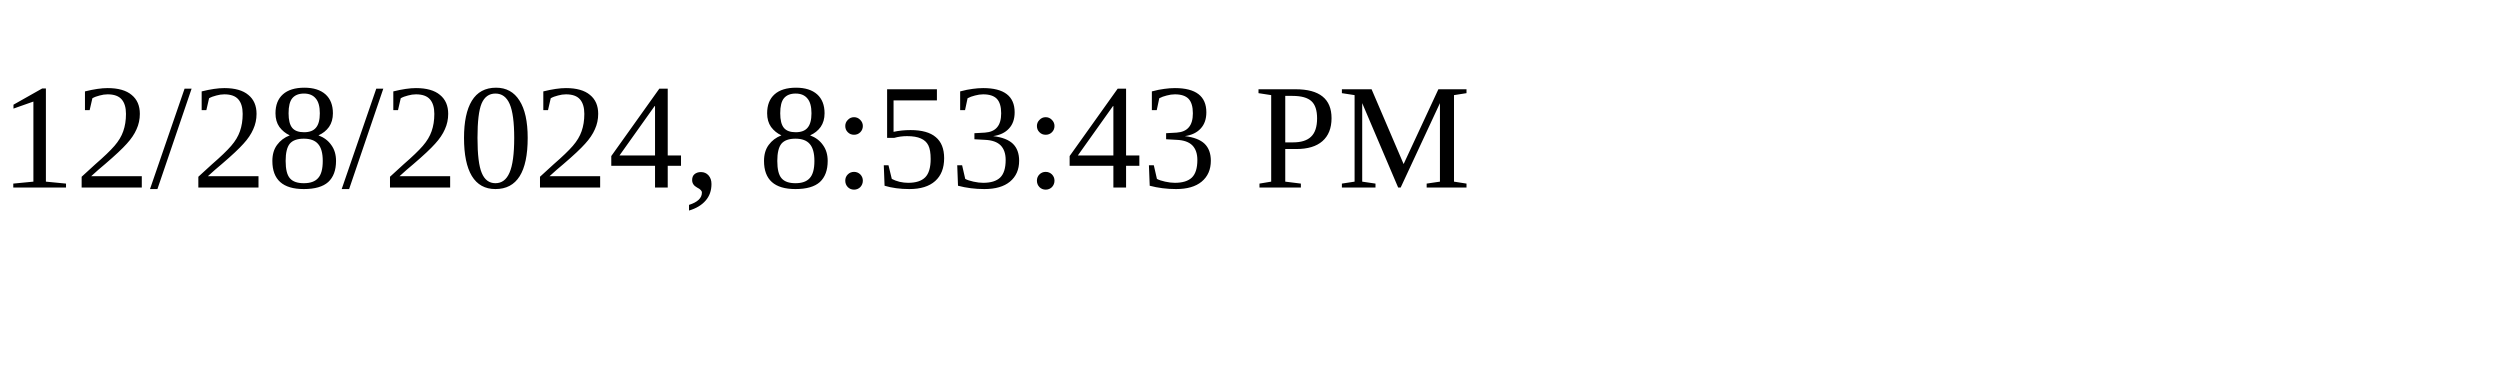
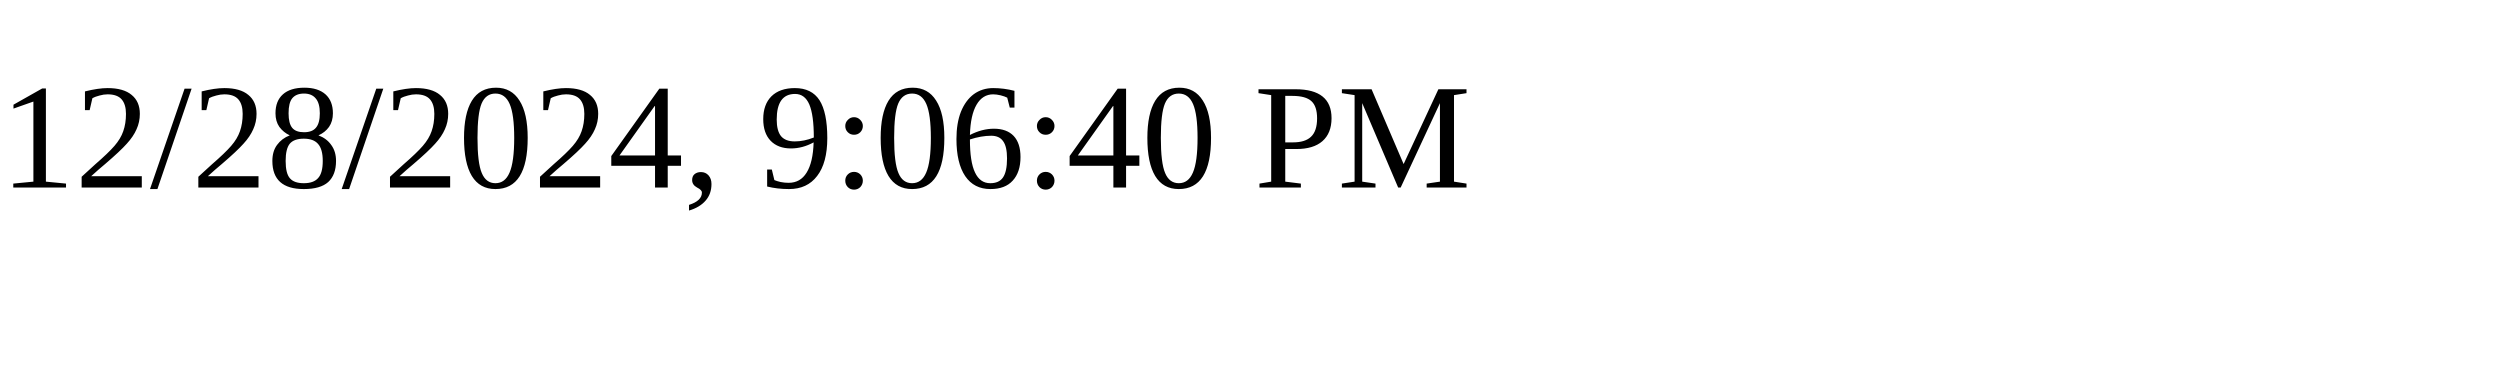
<svg xmlns="http://www.w3.org/2000/svg" height="30" width="200">
-   <text x="0" y="15">12/28/2024, 8:53:43 PM</text>
+   <text x="0" y="15">12/28/2024, 9:06:40 PM</text>
</svg>
